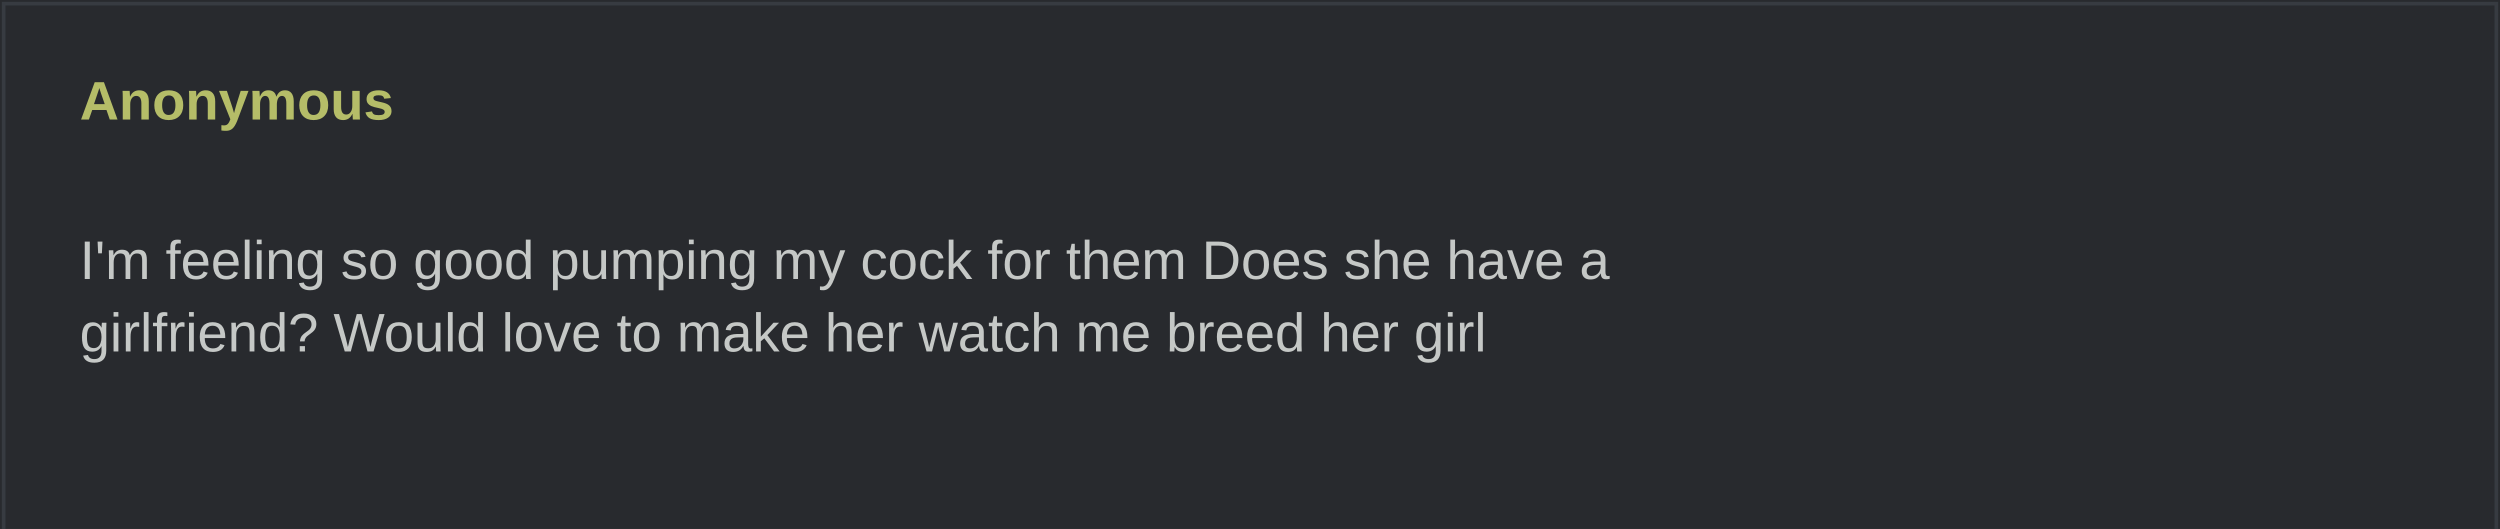
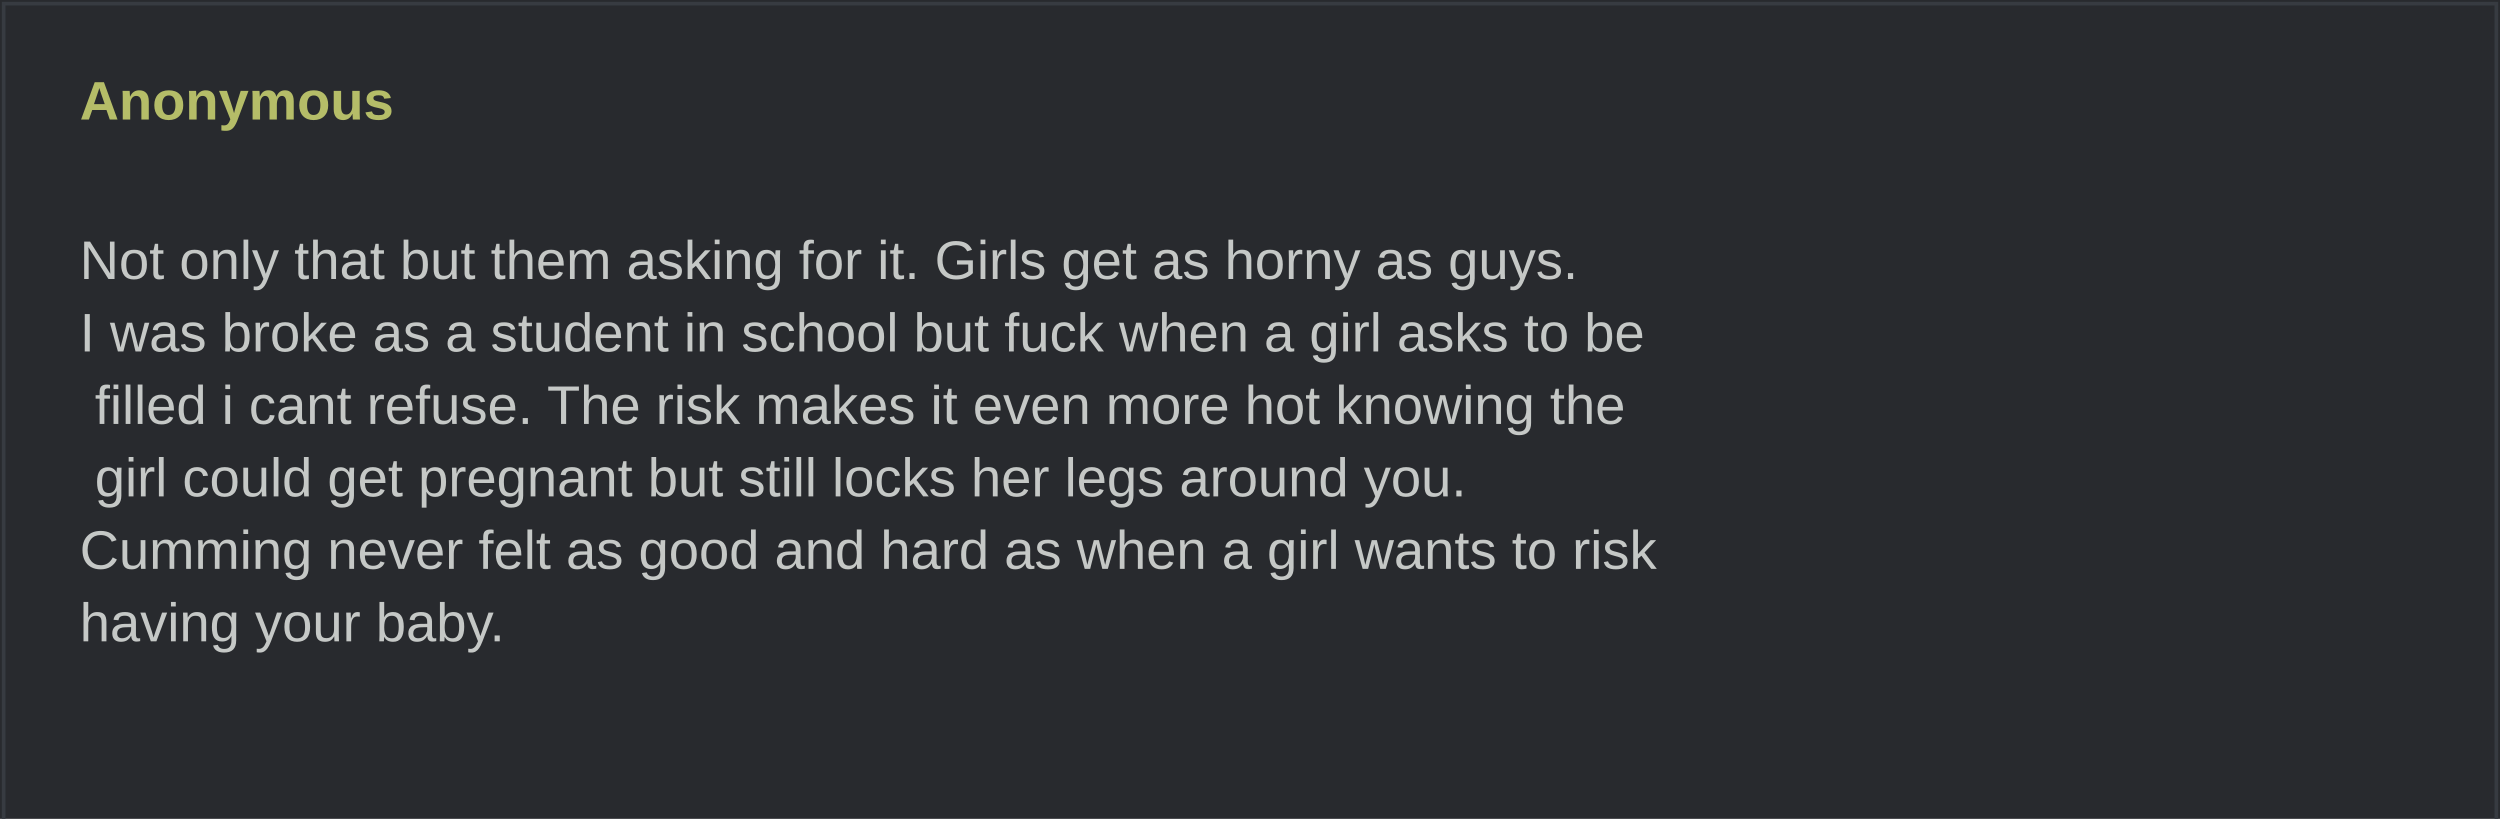
- <svg xmlns="http://www.w3.org/2000/svg" width="690" height="146" viewBox="0 0 690 146" role="img">
+ <svg xmlns="http://www.w3.org/2000/svg" width="690" height="226" viewBox="0 0 690 226" role="img">
  <rect width="690" height="100%" fill="#282a2e" />
  <rect x="1" y="1" width="688" height="100%" fill="none" stroke="#373b41" />
  <text x="22" y="33" fill="#b5bd68" font-family="Arial,sans-serif" font-weight="bold" font-size="15">Anonymous</text>
  <text x="22" y="57" fill="#c5c8c6" font-family="Arial,sans-serif" font-size="15" xml:space="preserve">
-     <tspan x="22" dy="20">I'm feeling so good pumping my cock for them Does she have a </tspan>
-     <tspan x="22" dy="20">girlfriend? Would love to make her watch me breed her girl</tspan>
+     <tspan x="22" dy="20">Not only that but them asking for it. Girls get as horny as guys. </tspan>
+     <tspan x="22" dy="20">I was broke as a student in school but fuck when a girl asks to be</tspan>
+     <tspan x="22" dy="20"> filled i cant refuse. The risk makes it even more hot knowing the</tspan>
+     <tspan x="22" dy="20"> girl could get pregnant but still locks her legs around you. </tspan>
+     <tspan x="22" dy="20">Cumming never felt as good and hard as when a girl wants to risk </tspan>
+     <tspan x="22" dy="20">having your baby.</tspan>
  </text>
</svg>
